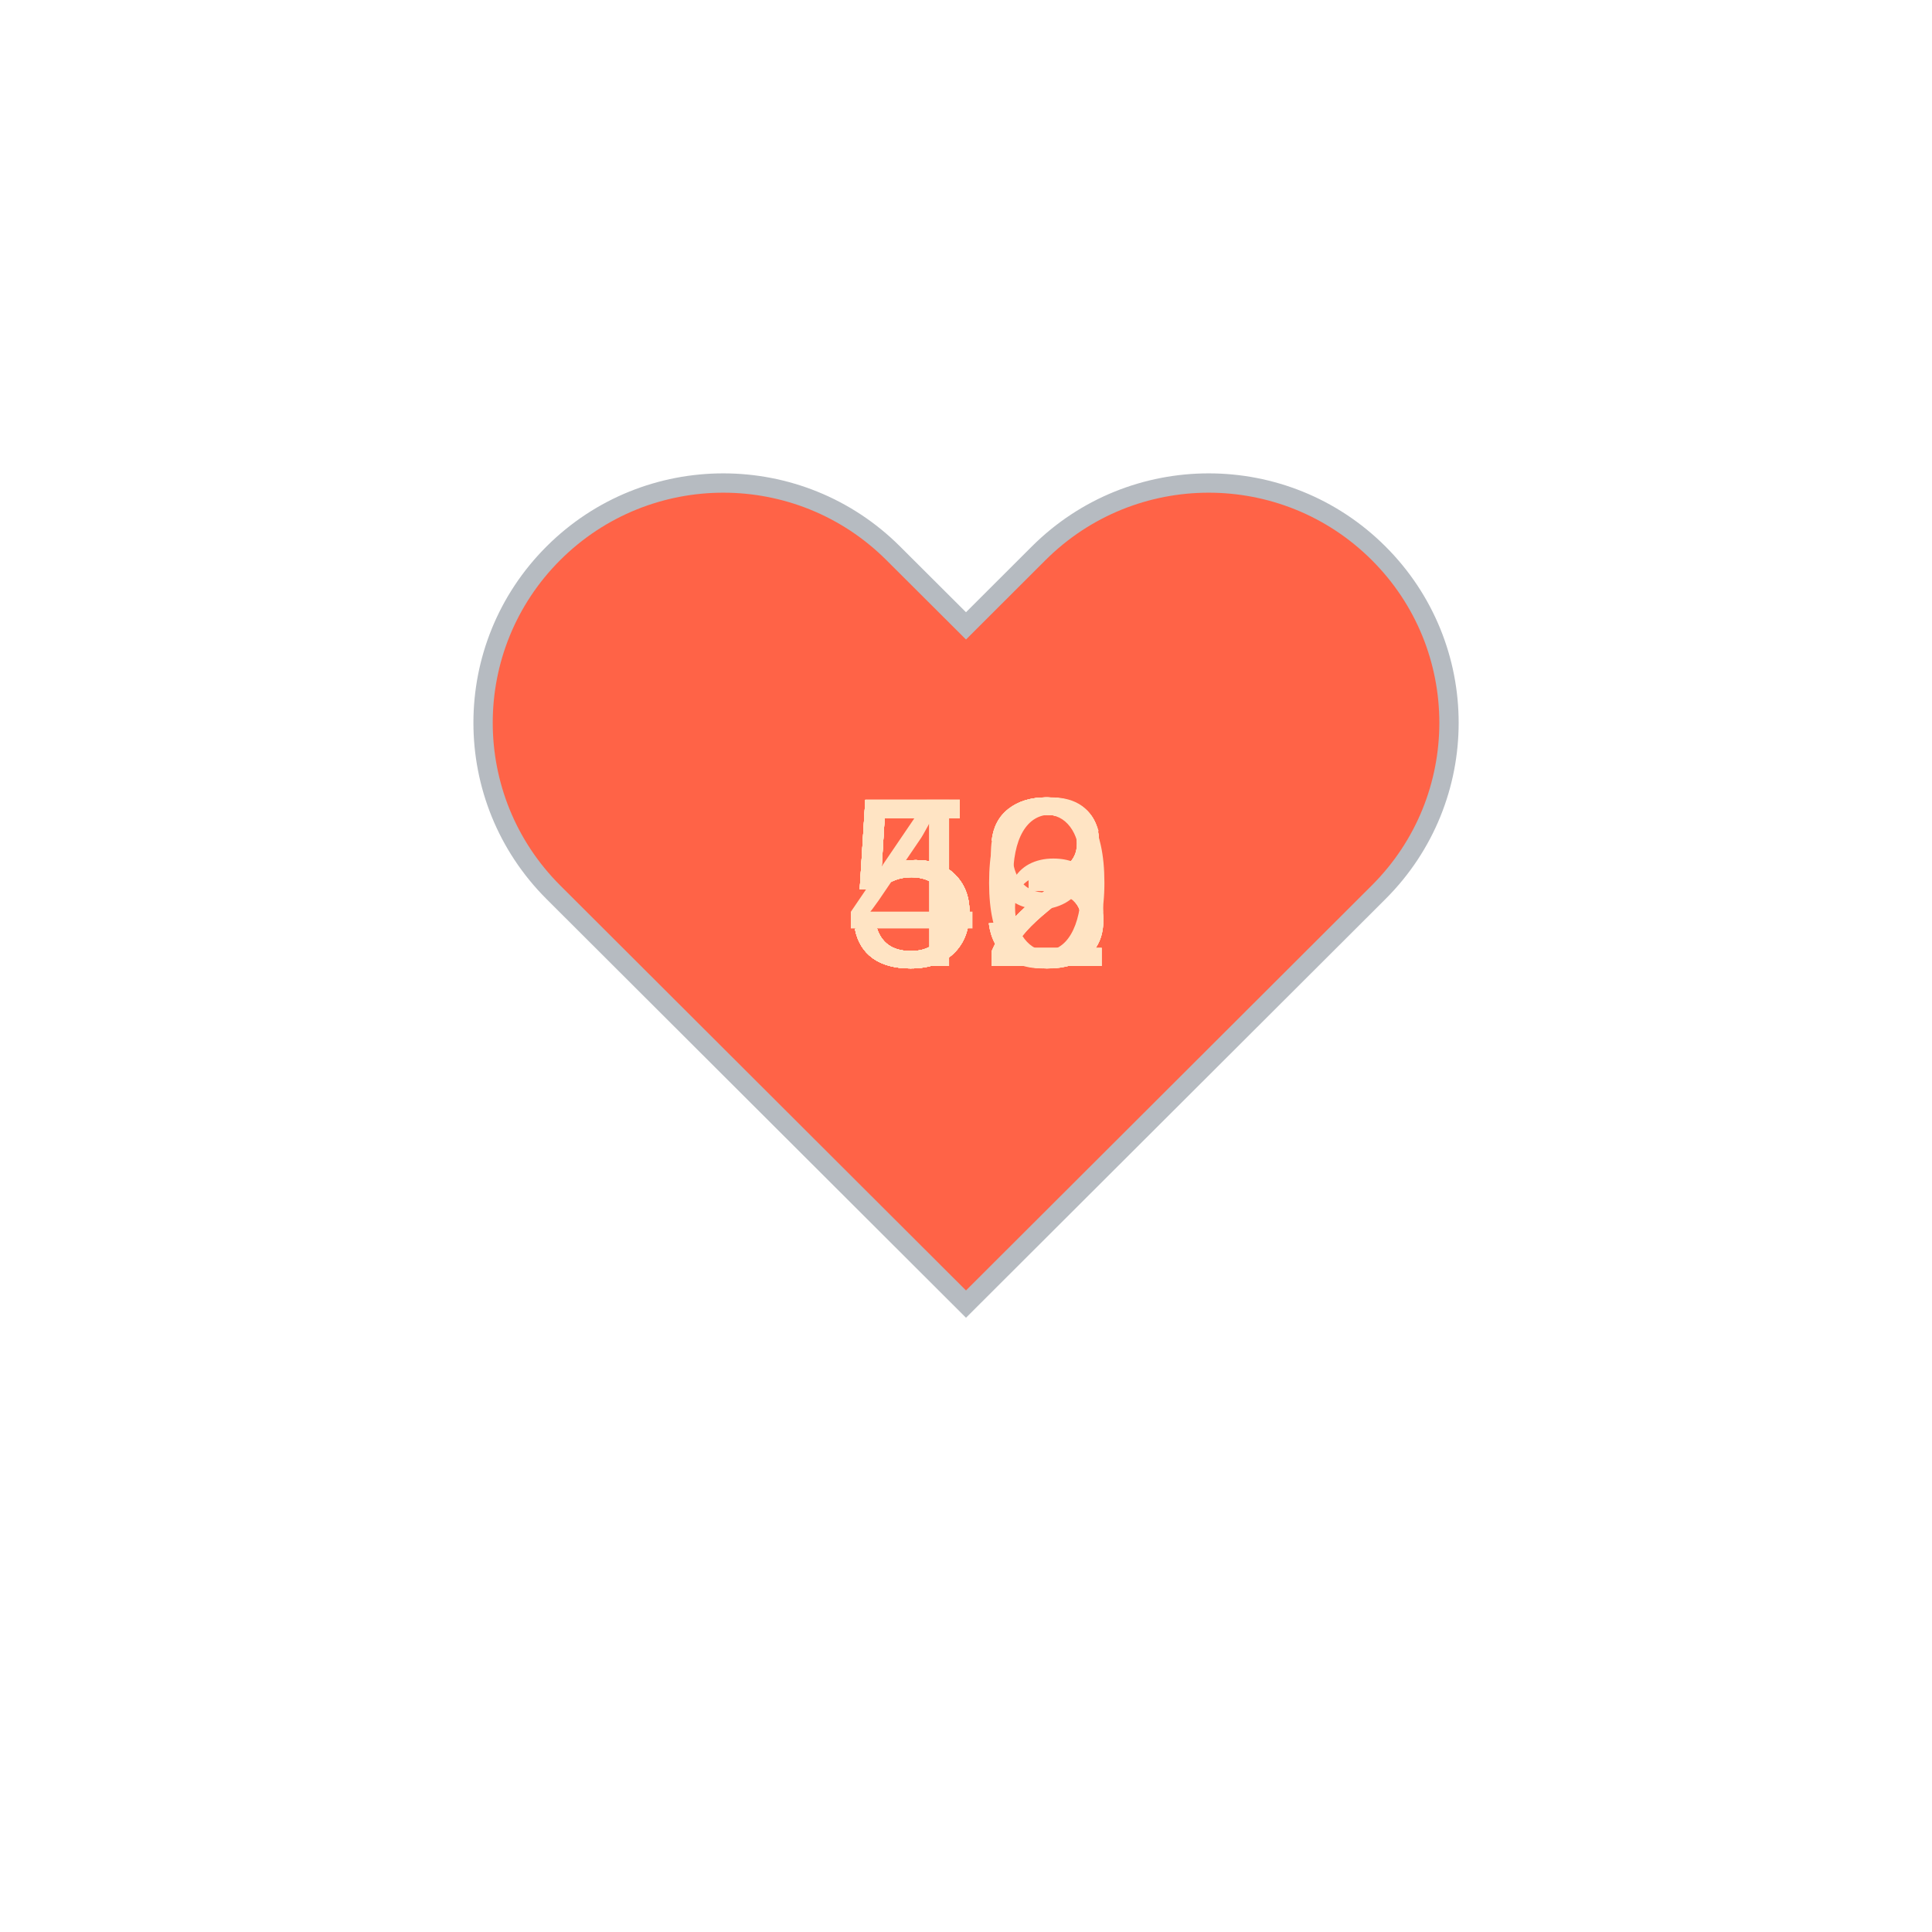
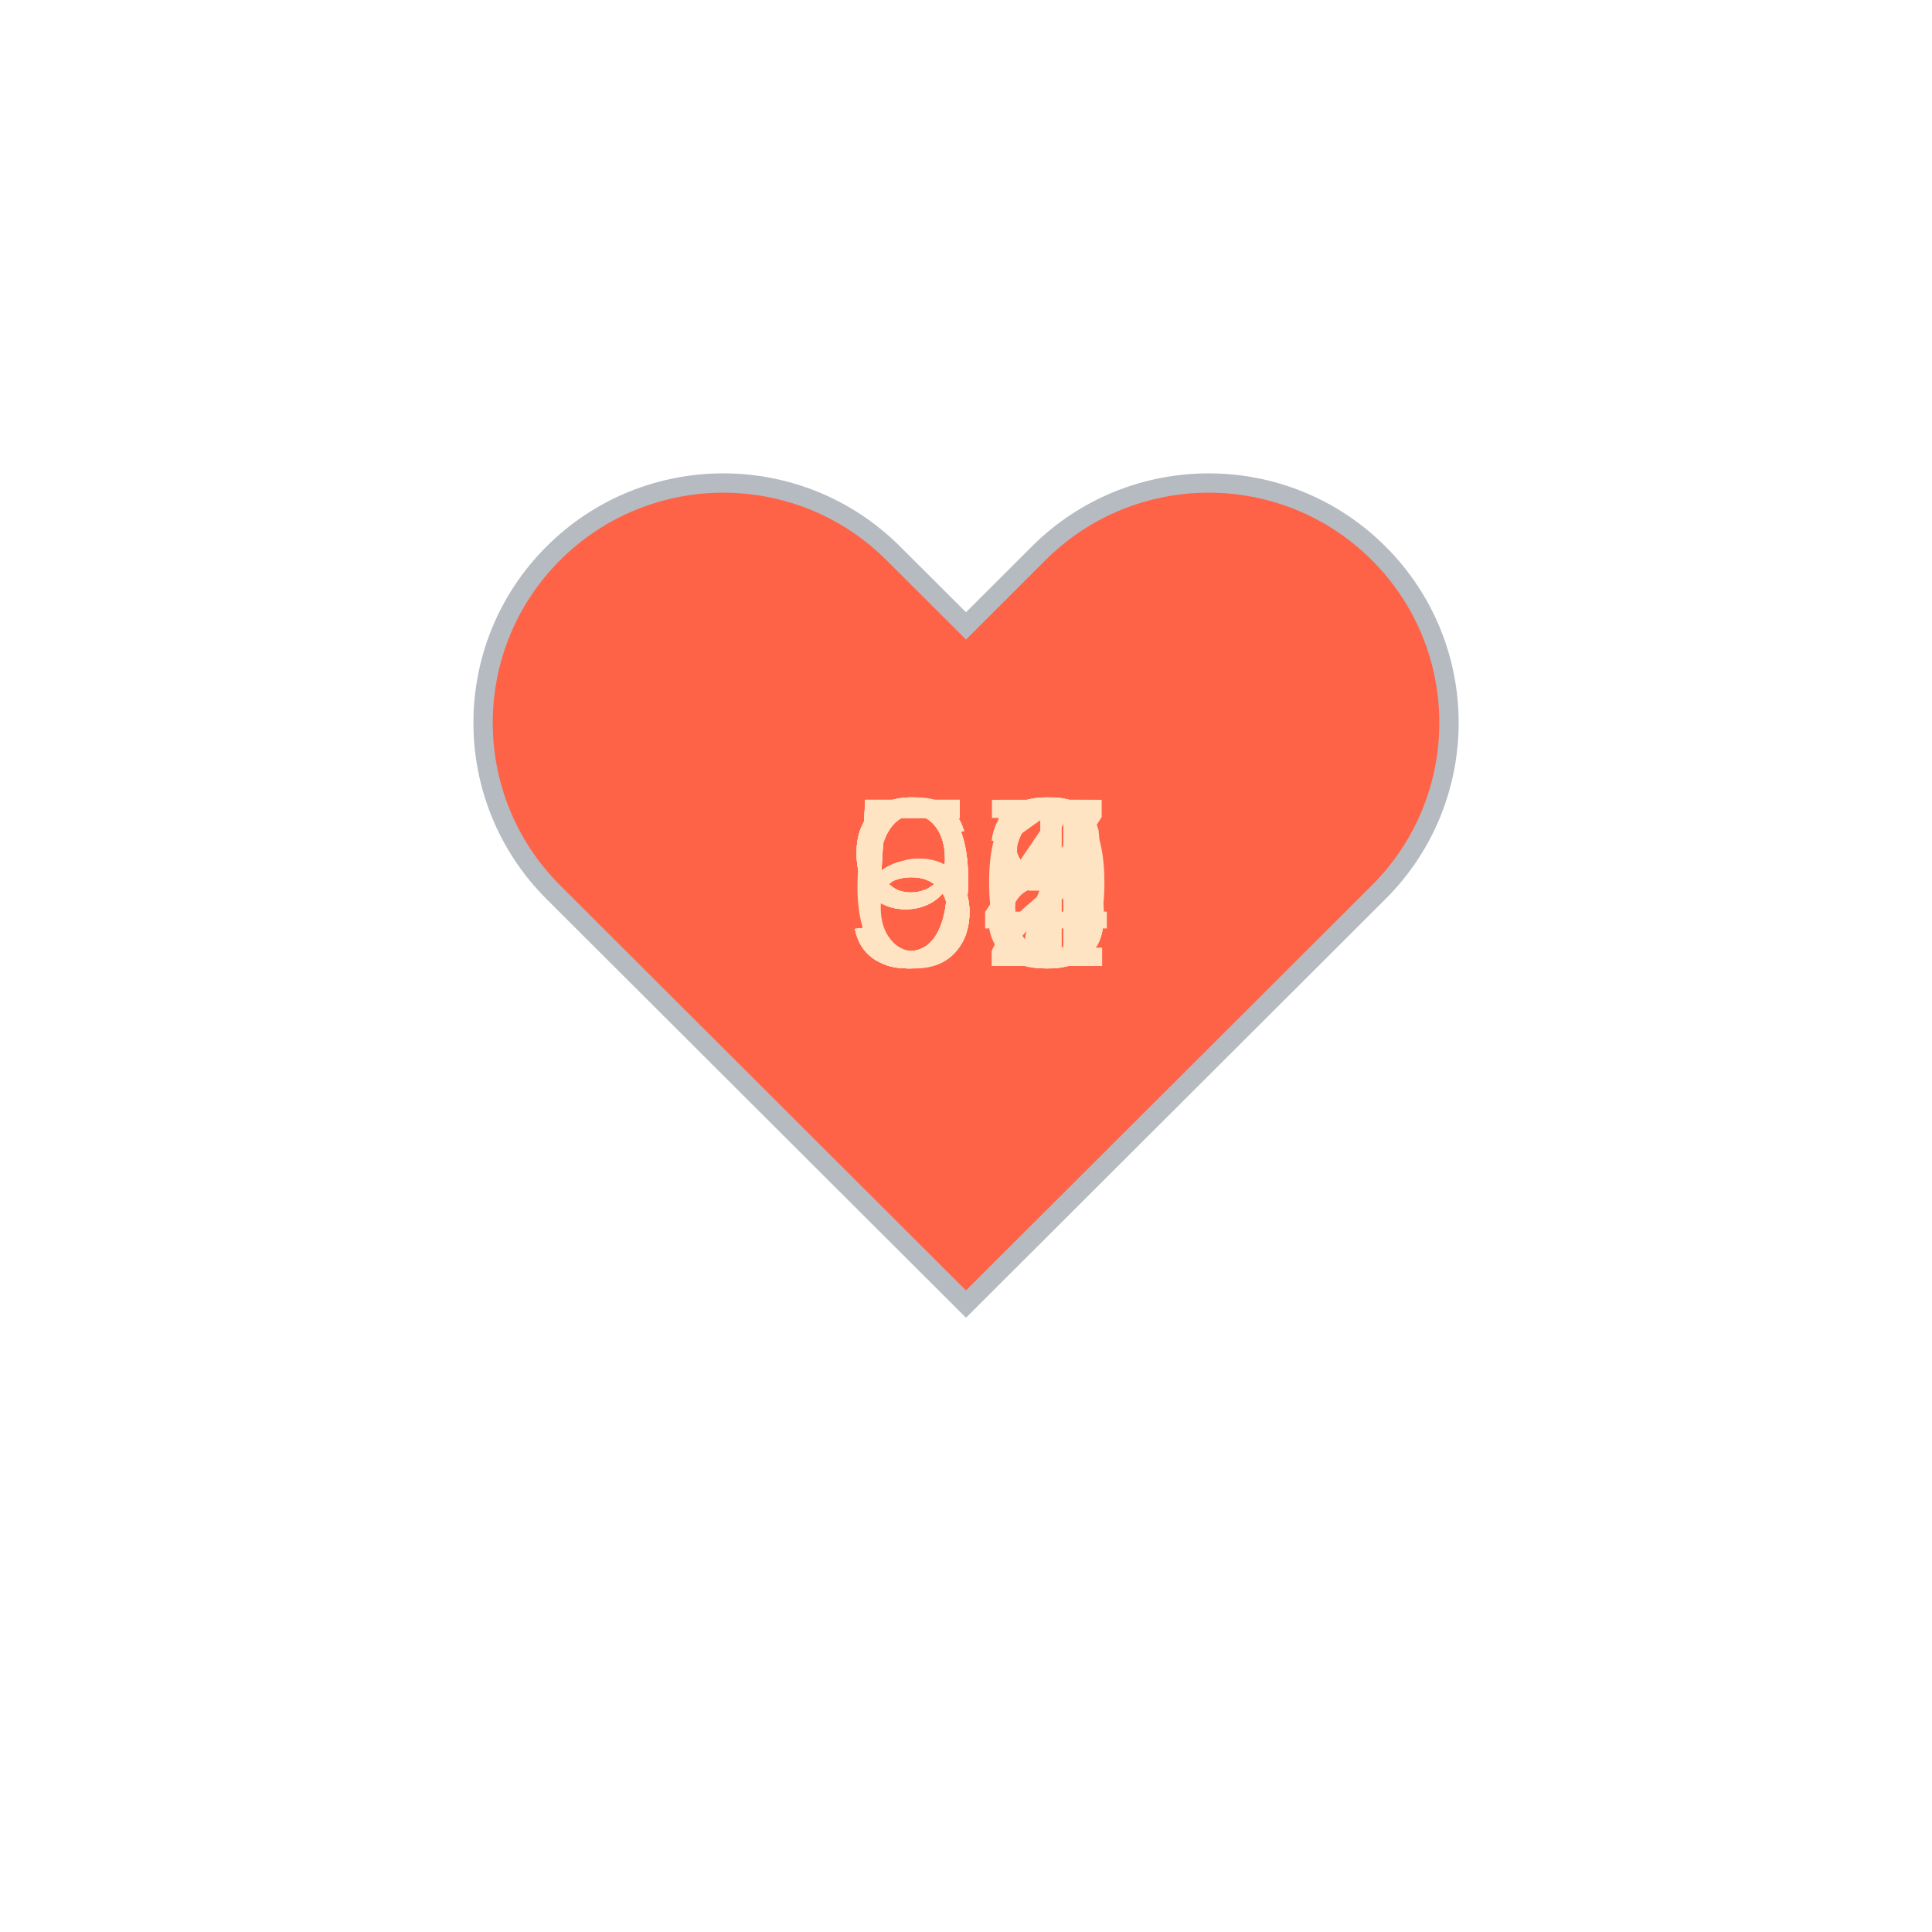
<svg xmlns="http://www.w3.org/2000/svg" baseProfile="full" height="150" version="1.1" viewBox="0,0,200,200" width="150">
  <defs />
  <g transform="translate(100 100)">
    <path d="M92.71,7.27L92.71,7.27c-9.71-9.69-25.46-9.69-35.18,0L50,14.79l-7.54-7.52C32.75-2.42,17-2.42,7.29,7.27v0 c-9.71,9.69-9.71,25.41,0,35.1L50,85l42.71-42.63C102.43,32.68,102.43,16.96,92.71,7.27z" fill="tomato" stroke="#B6BBC1" stroke-width="2" transform="translate(-50 -50)" />
    <animateTransform additive="sum" attributeName="transform" dur="1.2s" repeatCount="indefinite" type="scale" values="1; 1.5; 1.25; 1.5; 1.5; 1;" />
-     <text fill="bisque" style="font-size:25px; font-family:Arial" transform="translate(-12.5 0)">59<animate attributeName="visibility" dur="12.0s" keyTimes="0;0.1;0.2;0.3;0.4;0.5;0.6;0.7;0.8;0.9;1.0" repeatCount="indefinite" values="visible;hidden;hidden;hidden;hidden;hidden;hidden;hidden;hidden;hidden;hidden" />
+     <text fill="bisque" style="font-size:25px; font-family:Arial" transform="translate(-12.5 0)">58<animate attributeName="visibility" dur="12.0s" keyTimes="0;0.1;0.2;0.3;0.4;0.5;0.6;0.7;0.8;0.9;1.0" repeatCount="indefinite" values="visible;hidden;hidden;hidden;hidden;hidden;hidden;hidden;hidden;hidden;hidden" />
    </text>
-     <text fill="bisque" style="font-size:25px; font-family:Arial" transform="translate(-12.5 0)">53<animate attributeName="visibility" dur="12.0s" keyTimes="0;0.1;0.2;0.3;0.4;0.5;0.6;0.7;0.8;0.9;1.0" repeatCount="indefinite" values="hidden;visible;hidden;hidden;hidden;hidden;hidden;hidden;hidden;hidden;hidden" />
+     <text fill="bisque" style="font-size:25px; font-family:Arial" transform="translate(-12.5 0)">56<animate attributeName="visibility" dur="12.0s" keyTimes="0;0.1;0.2;0.3;0.4;0.5;0.6;0.7;0.8;0.9;1.0" repeatCount="indefinite" values="hidden;visible;hidden;hidden;hidden;hidden;hidden;hidden;hidden;hidden;hidden" />
    </text>
-     <text fill="bisque" style="font-size:25px; font-family:Arial" transform="translate(-12.5 0)">53<animate attributeName="visibility" dur="12.0s" keyTimes="0;0.1;0.2;0.3;0.4;0.5;0.6;0.7;0.8;0.9;1.0" repeatCount="indefinite" values="hidden;hidden;visible;hidden;hidden;hidden;hidden;hidden;hidden;hidden;hidden" />
+     <text fill="bisque" style="font-size:25px; font-family:Arial" transform="translate(-12.5 0)">52<animate attributeName="visibility" dur="12.0s" keyTimes="0;0.1;0.2;0.3;0.4;0.5;0.6;0.7;0.8;0.9;1.0" repeatCount="indefinite" values="hidden;hidden;visible;hidden;hidden;hidden;hidden;hidden;hidden;hidden;hidden" />
    </text>
-     <text fill="bisque" style="font-size:25px; font-family:Arial" transform="translate(-12.5 0)">50<animate attributeName="visibility" dur="12.0s" keyTimes="0;0.1;0.2;0.3;0.4;0.5;0.6;0.7;0.8;0.9;1.0" repeatCount="indefinite" values="hidden;hidden;hidden;visible;hidden;hidden;hidden;hidden;hidden;hidden;hidden" />
+     <text fill="bisque" style="font-size:25px; font-family:Arial" transform="translate(-12.5 0)">53<animate attributeName="visibility" dur="12.0s" keyTimes="0;0.1;0.2;0.3;0.4;0.5;0.6;0.7;0.8;0.9;1.0" repeatCount="indefinite" values="hidden;hidden;hidden;visible;hidden;hidden;hidden;hidden;hidden;hidden;hidden" />
    </text>
-     <text fill="bisque" style="font-size:25px; font-family:Arial" transform="translate(-12.5 0)">52<animate attributeName="visibility" dur="12.0s" keyTimes="0;0.1;0.2;0.3;0.4;0.5;0.6;0.7;0.8;0.9;1.0" repeatCount="indefinite" values="hidden;hidden;hidden;hidden;visible;hidden;hidden;hidden;hidden;hidden;hidden" />
+     <text fill="bisque" style="font-size:25px; font-family:Arial" transform="translate(-12.5 0)">94<animate attributeName="visibility" dur="12.0s" keyTimes="0;0.1;0.2;0.3;0.4;0.5;0.6;0.7;0.8;0.9;1.0" repeatCount="indefinite" values="hidden;hidden;hidden;hidden;visible;hidden;hidden;hidden;hidden;hidden;hidden" />
    </text>
-     <text fill="bisque" style="font-size:25px; font-family:Arial" transform="translate(-12.5 0)">53<animate attributeName="visibility" dur="12.0s" keyTimes="0;0.1;0.2;0.3;0.4;0.5;0.6;0.7;0.8;0.9;1.0" repeatCount="indefinite" values="hidden;hidden;hidden;hidden;hidden;visible;hidden;hidden;hidden;hidden;hidden" />
+     <text fill="bisque" style="font-size:25px; font-family:Arial" transform="translate(-12.5 0)">97<animate attributeName="visibility" dur="12.0s" keyTimes="0;0.1;0.2;0.3;0.4;0.5;0.6;0.7;0.8;0.9;1.0" repeatCount="indefinite" values="hidden;hidden;hidden;hidden;hidden;visible;hidden;hidden;hidden;hidden;hidden" />
    </text>
-     <text fill="bisque" style="font-size:25px; font-family:Arial" transform="translate(-12.5 0)">53<animate attributeName="visibility" dur="12.0s" keyTimes="0;0.1;0.2;0.3;0.4;0.5;0.6;0.7;0.8;0.9;1.0" repeatCount="indefinite" values="hidden;hidden;hidden;hidden;hidden;hidden;visible;hidden;hidden;hidden;hidden" />
+     <text fill="bisque" style="font-size:25px; font-family:Arial" transform="translate(-12.5 0)">65<animate attributeName="visibility" dur="12.0s" keyTimes="0;0.1;0.2;0.3;0.4;0.5;0.6;0.7;0.8;0.9;1.0" repeatCount="indefinite" values="hidden;hidden;hidden;hidden;hidden;hidden;visible;hidden;hidden;hidden;hidden" />
    </text>
-     <text fill="bisque" style="font-size:25px; font-family:Arial" transform="translate(-12.5 0)">52<animate attributeName="visibility" dur="12.0s" keyTimes="0;0.1;0.2;0.3;0.4;0.5;0.6;0.7;0.8;0.9;1.0" repeatCount="indefinite" values="hidden;hidden;hidden;hidden;hidden;hidden;hidden;visible;hidden;hidden;hidden" />
+     <text fill="bisque" style="font-size:25px; font-family:Arial" transform="translate(-12.5 0)">91<animate attributeName="visibility" dur="12.0s" keyTimes="0;0.1;0.2;0.3;0.4;0.5;0.6;0.7;0.8;0.9;1.0" repeatCount="indefinite" values="hidden;hidden;hidden;hidden;hidden;hidden;hidden;visible;hidden;hidden;hidden" />
    </text>
-     <text fill="bisque" style="font-size:25px; font-family:Arial" transform="translate(-12.5 0)">52<animate attributeName="visibility" dur="12.0s" keyTimes="0;0.1;0.2;0.3;0.4;0.5;0.6;0.7;0.8;0.9;1.0" repeatCount="indefinite" values="hidden;hidden;hidden;hidden;hidden;hidden;hidden;hidden;visible;hidden;hidden" />
+     <text fill="bisque" style="font-size:25px; font-family:Arial" transform="translate(-12.5 0)">96<animate attributeName="visibility" dur="12.0s" keyTimes="0;0.1;0.2;0.3;0.4;0.5;0.6;0.7;0.8;0.9;1.0" repeatCount="indefinite" values="hidden;hidden;hidden;hidden;hidden;hidden;hidden;hidden;visible;hidden;hidden" />
    </text>
-     <text fill="bisque" style="font-size:25px; font-family:Arial" transform="translate(-12.5 0)">46<animate attributeName="visibility" dur="12.0s" keyTimes="0;0.1;0.2;0.3;0.4;0.5;0.6;0.7;0.8;0.9;1.0" repeatCount="indefinite" values="hidden;hidden;hidden;hidden;hidden;hidden;hidden;hidden;hidden;visible;hidden" />
+     <text fill="bisque" style="font-size:25px; font-family:Arial" transform="translate(-12.5 0)">90<animate attributeName="visibility" dur="12.0s" keyTimes="0;0.1;0.2;0.3;0.4;0.5;0.6;0.7;0.8;0.9;1.0" repeatCount="indefinite" values="hidden;hidden;hidden;hidden;hidden;hidden;hidden;hidden;hidden;visible;hidden" />
    </text>
  </g>
</svg>
